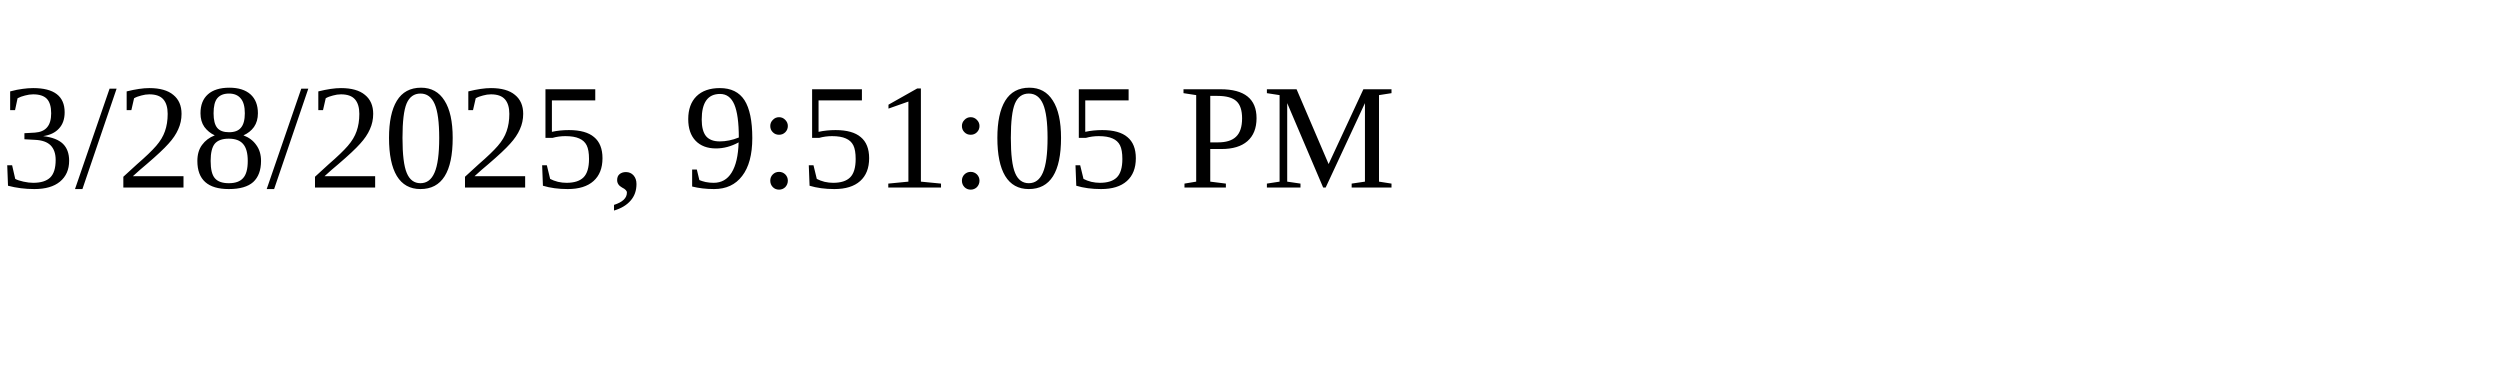
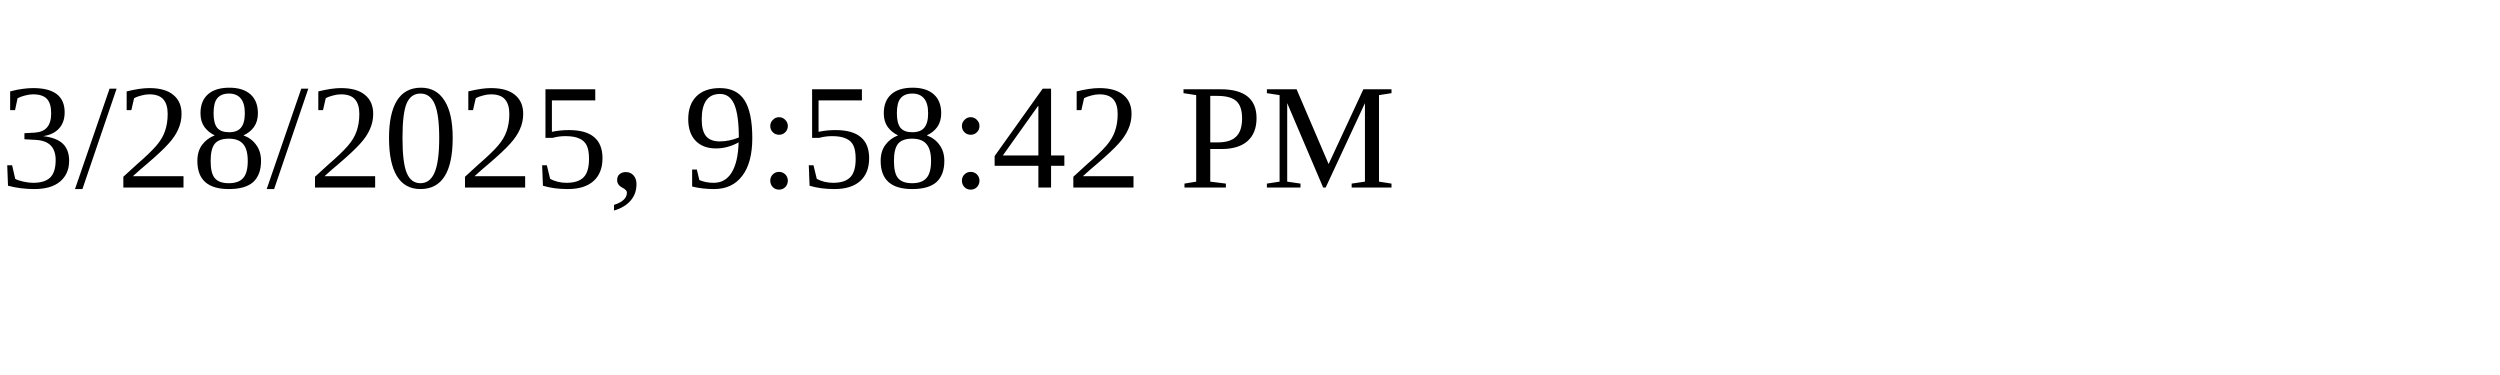
<svg xmlns="http://www.w3.org/2000/svg" height="30" width="200">
-   <text x="0" y="15">3/28/2025, 9:51:05 PM</text>
+   <text x="0" y="15">3/28/2025, 9:58:42 PM</text>
</svg>
